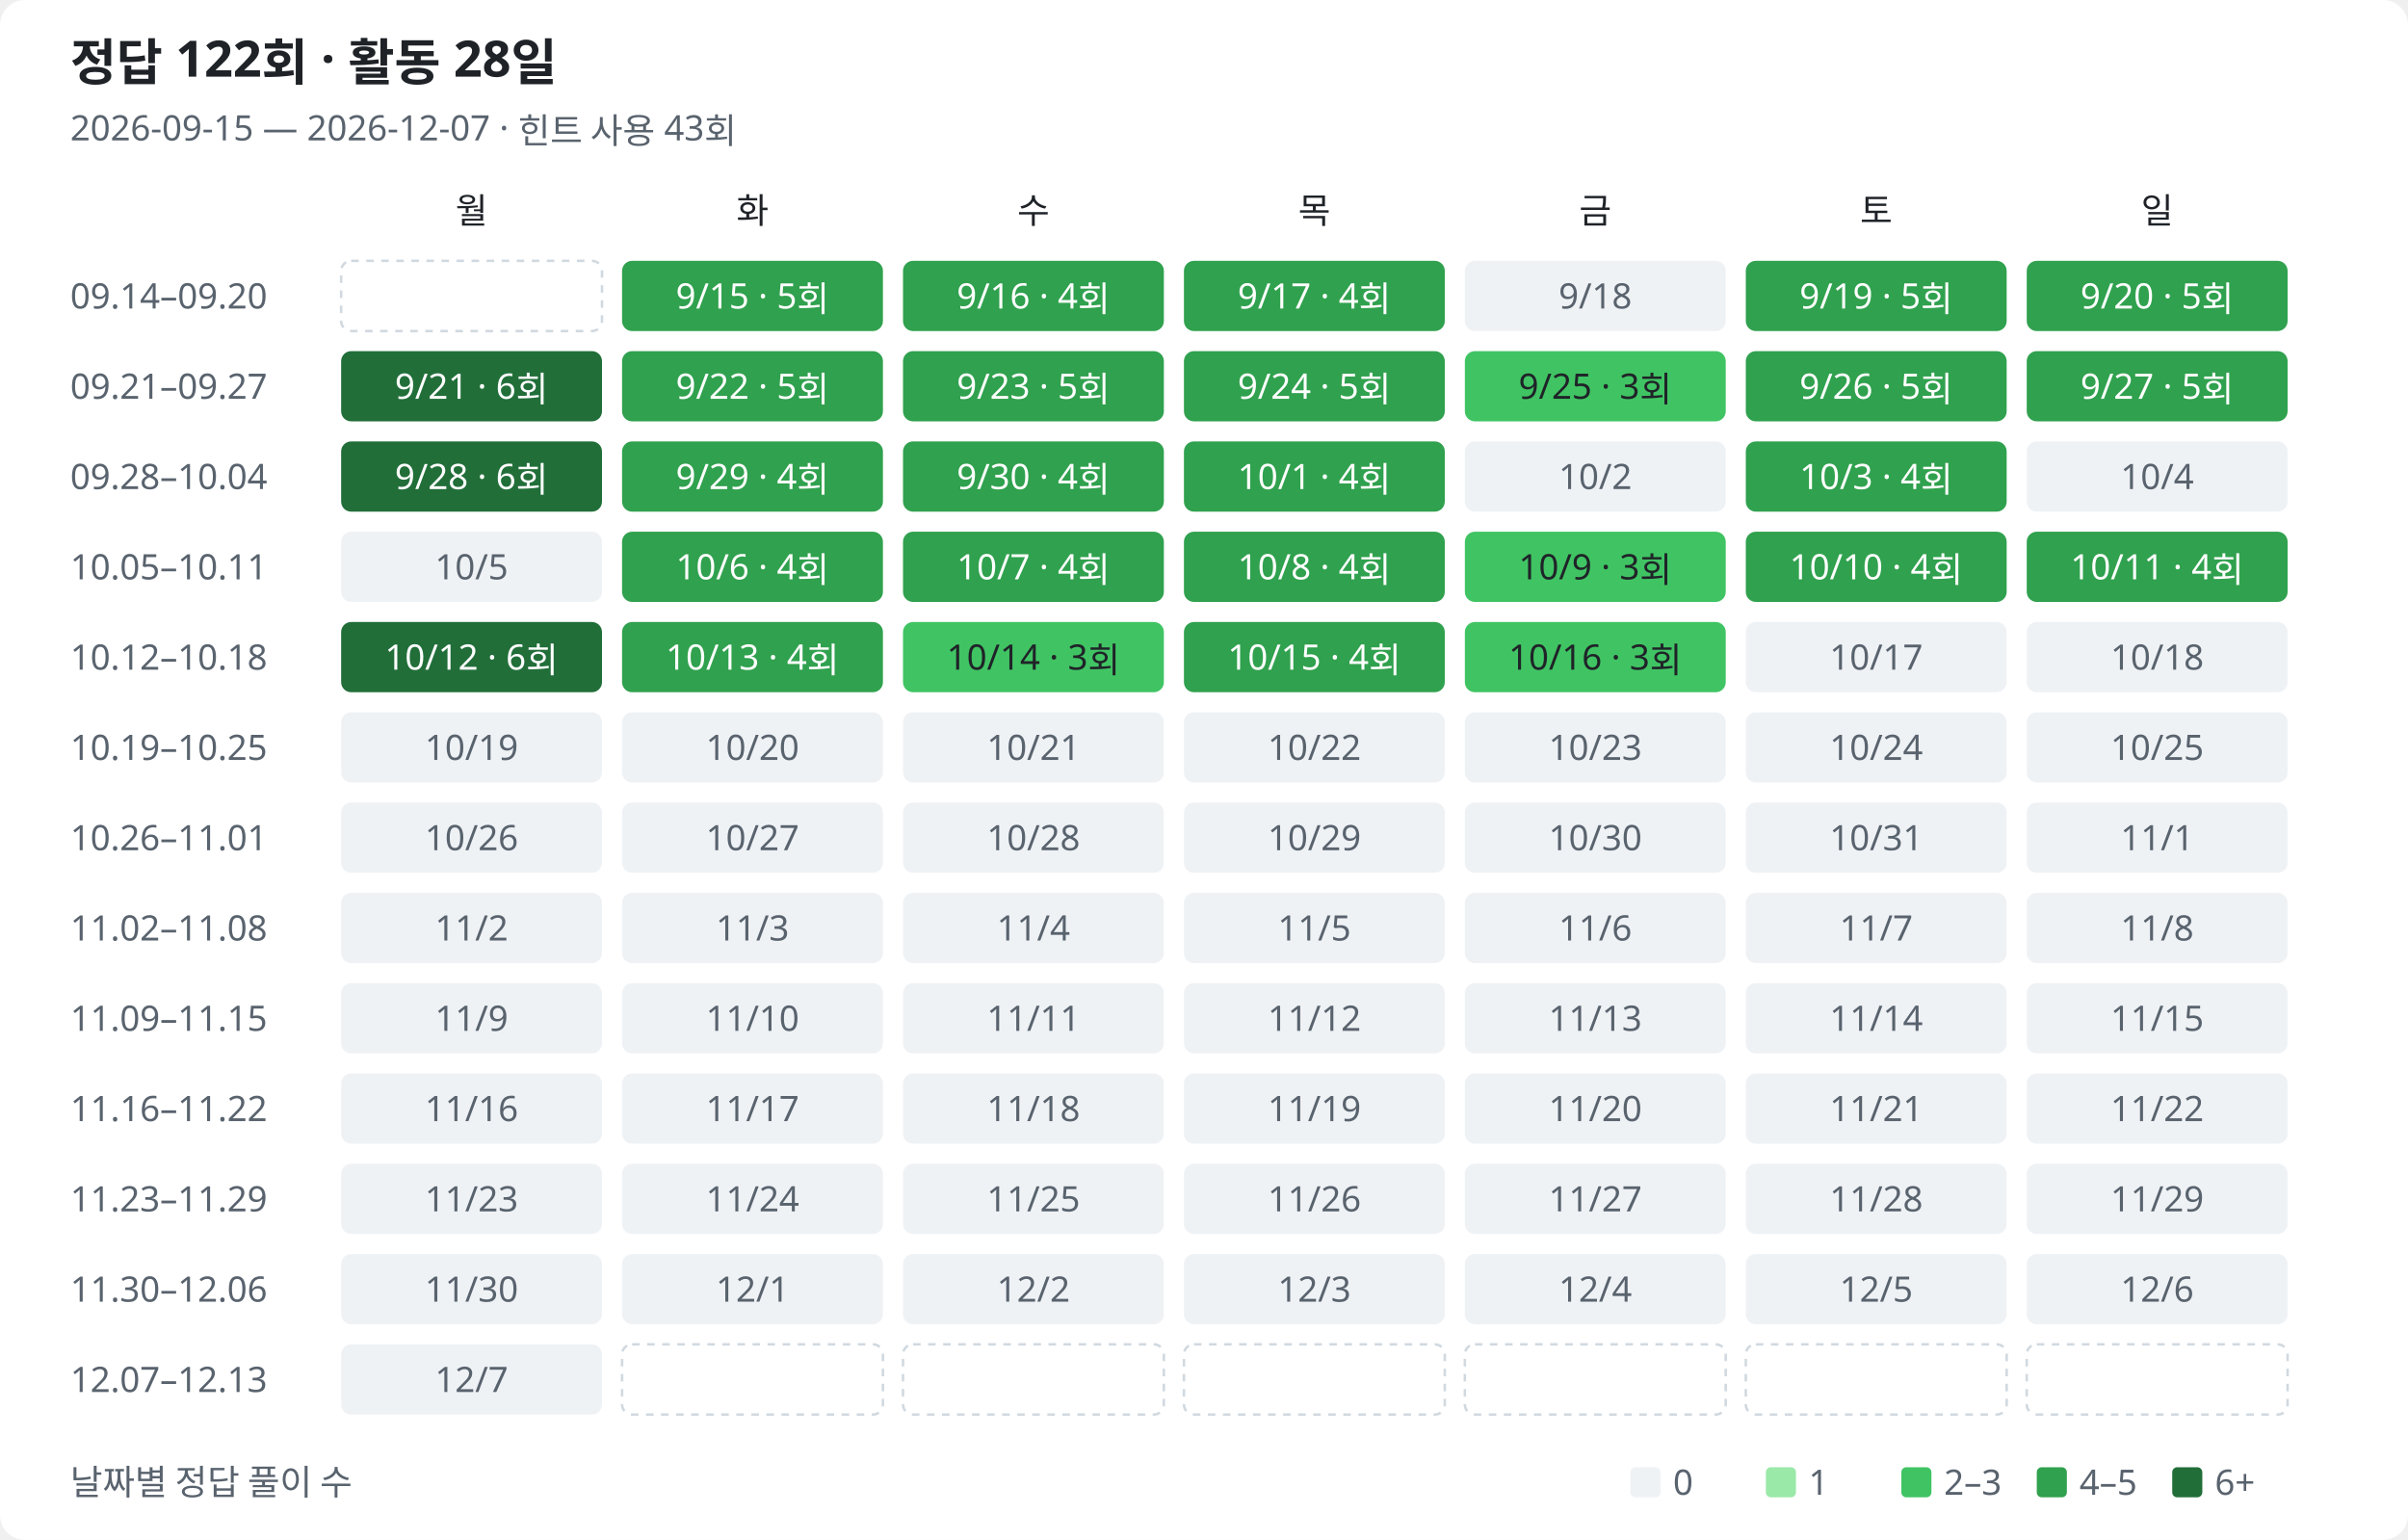
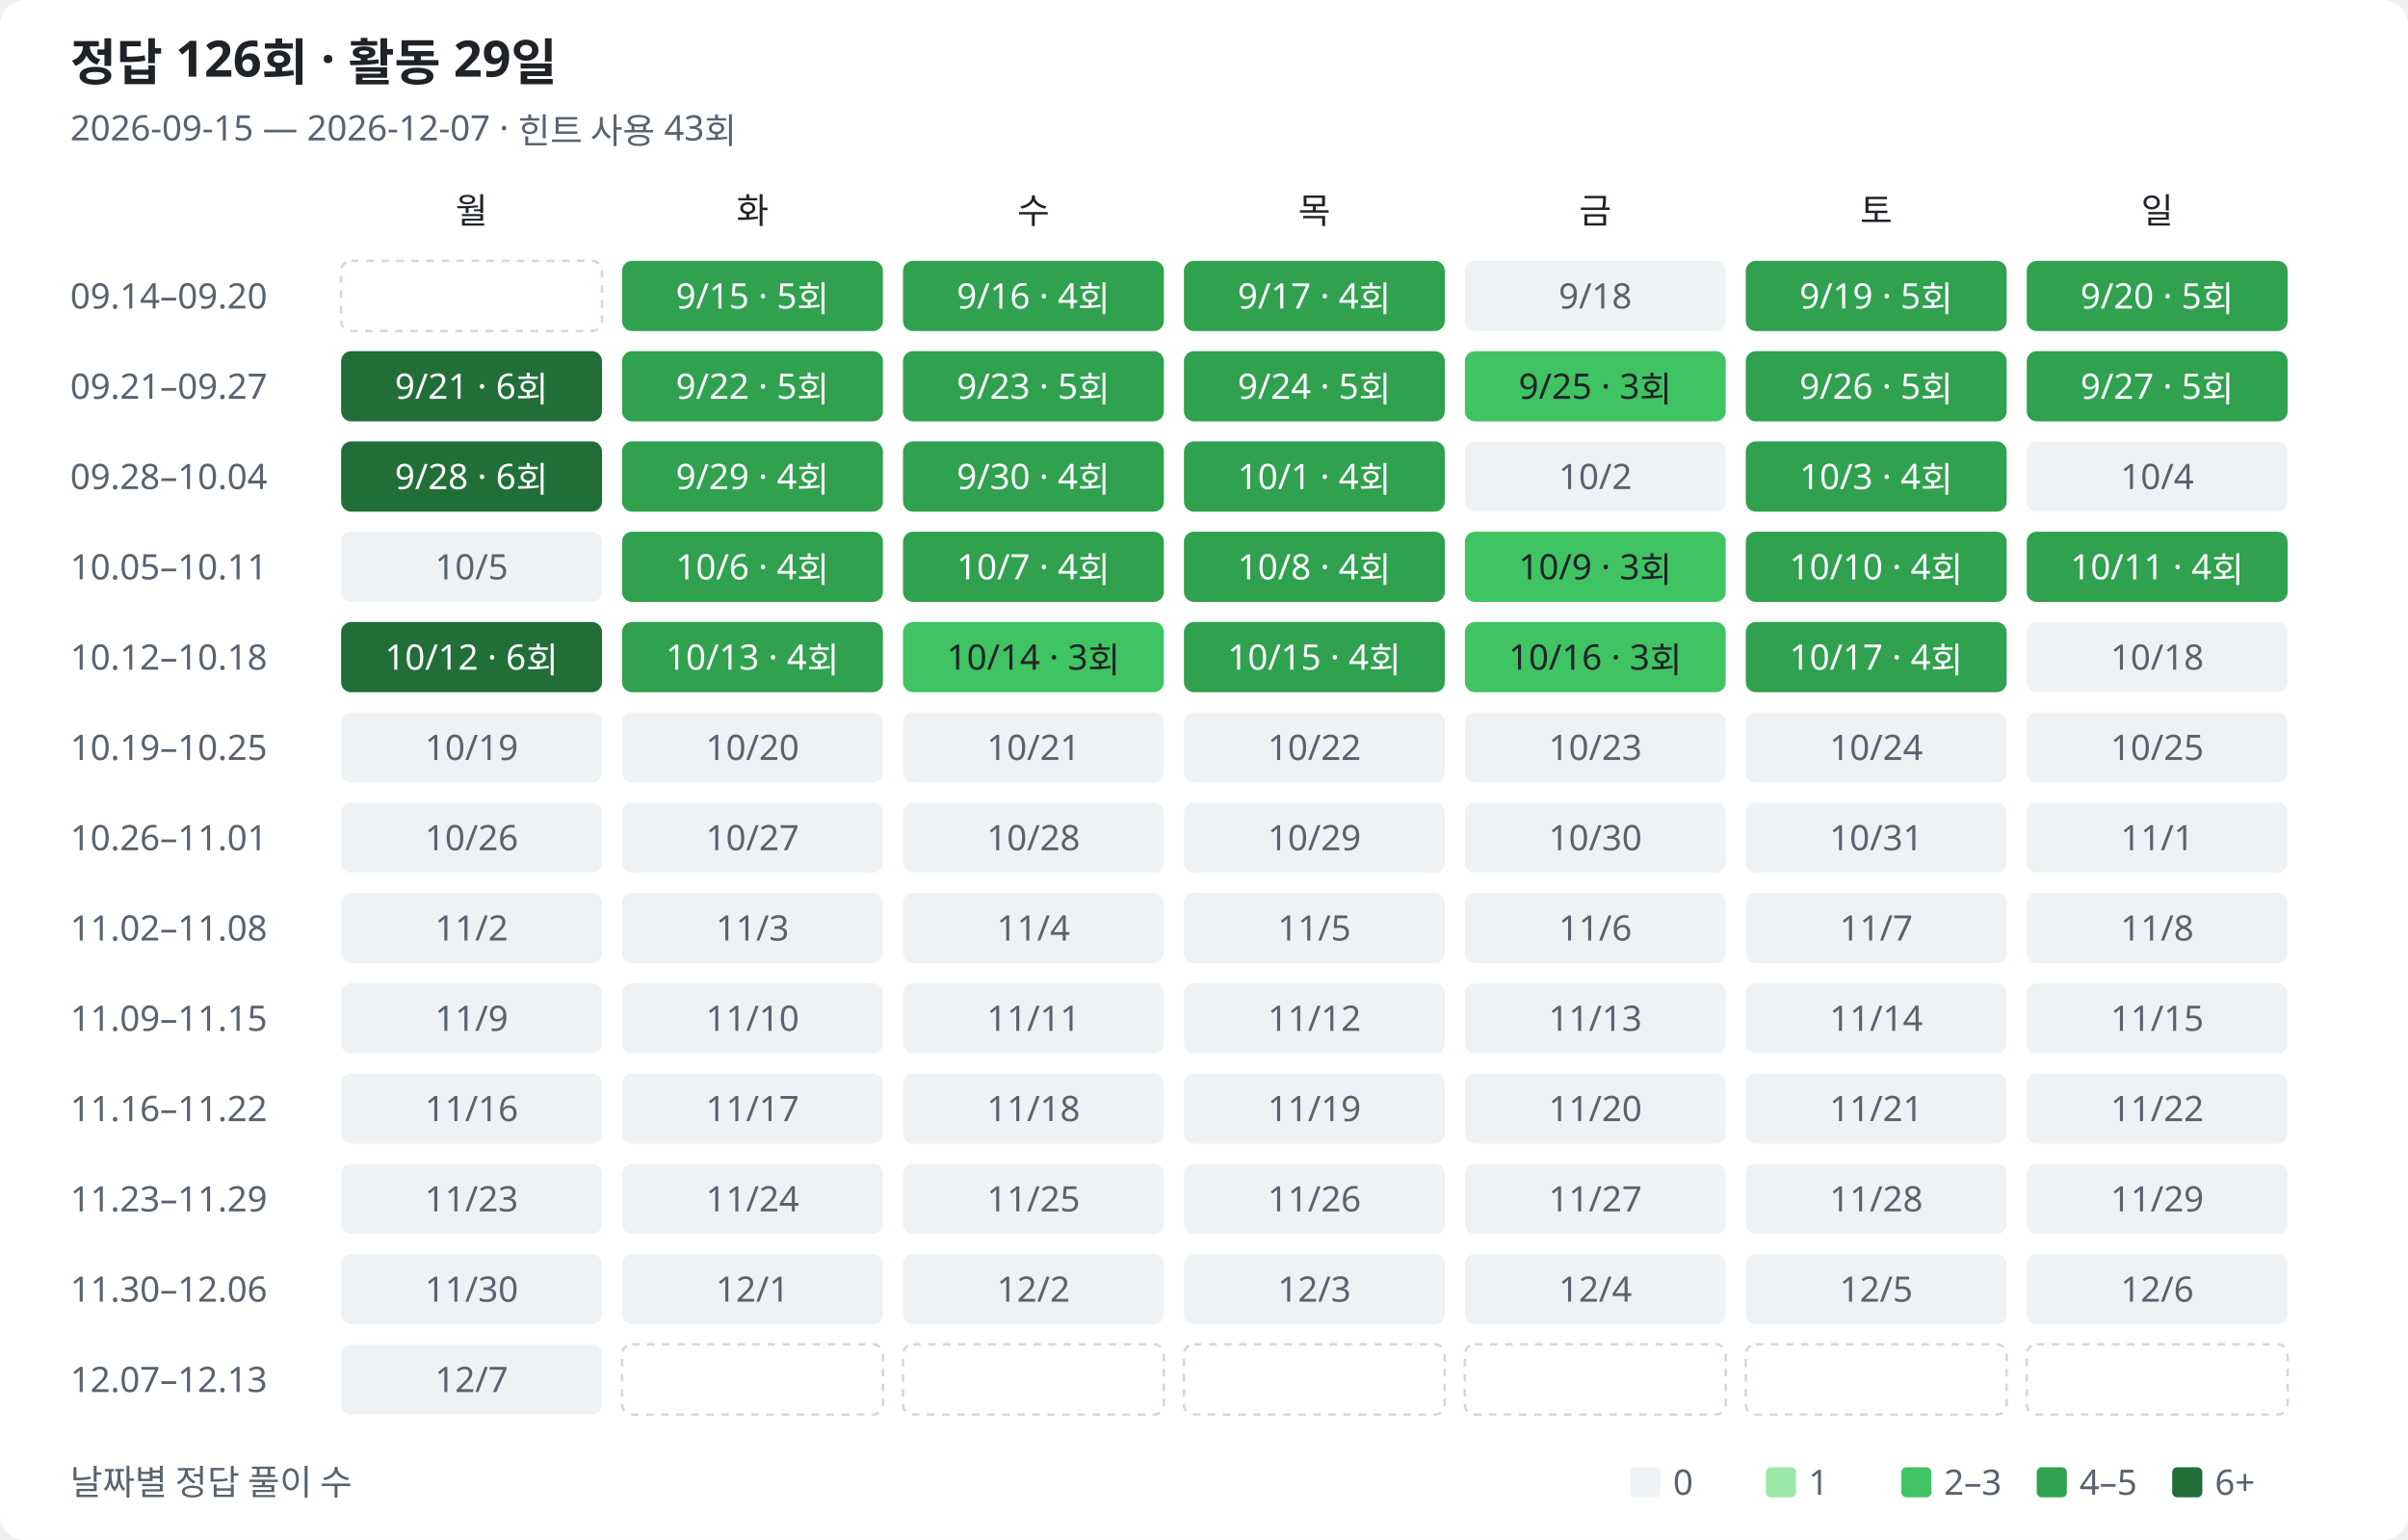
<svg xmlns="http://www.w3.org/2000/svg" width="960" height="614" viewBox="0 0 960 614" role="img" aria-labelledby="title description">
  <style>
text{font-family:Segoe UI,Malgun Gothic,sans-serif;fill:#1f2328;font-size:14px}.muted{fill:#59636e}.heading{font-size:20px;font-weight:600}.bg{fill:#fff}.l0{fill:#eff2f5}.l1{fill:#9be9a8}.l2{fill:#40c463}.l3{fill:#30a14e}.l4{fill:#216e39}.on-fill{fill:#fff}.outside{fill:none;stroke:#d1d9e0;stroke-dasharray:3 3}
@media(prefers-color-scheme:dark){text{fill:#e6edf3}.muted{fill:#9198a1}.bg{fill:#0d1117}.l0{fill:#161b22}.l1{fill:#0e4429}.l2{fill:#006d32}.l3{fill:#26a641}.l4{fill:#39d353}.on-fill{fill:#0d1117}.low-fill{fill:#e6edf3}.outside{stroke:#30363d}}
</style>
  <rect class="bg" width="960" height="614" rx="10" />
-   <text class="heading" x="28" y="32">정답 122회 · 활동 28일</text>
+   <text class="heading" x="28" y="32">정답 126회 · 활동 29일</text>
  <text class="muted" x="28" y="56">2026-09-15 — 2026-12-07 · 힌트 사용 43회</text>
  <text class="weekday" x="188" y="89" text-anchor="middle">월</text>
  <text class="weekday" x="300" y="89" text-anchor="middle">화</text>
  <text class="weekday" x="412" y="89" text-anchor="middle">수</text>
  <text class="weekday" x="524" y="89" text-anchor="middle">목</text>
  <text class="weekday" x="636" y="89" text-anchor="middle">금</text>
  <text class="weekday" x="748" y="89" text-anchor="middle">토</text>
  <text class="weekday" x="860" y="89" text-anchor="middle">일</text>
  <text class="muted" x="28" y="123">09.14–09.20</text>
  <rect class="outside" x="136" y="104" width="104" height="28" rx="4" />
  <rect class="l3" data-date="2026-09-15" data-count="5" data-row="0" data-col="1" x="248" y="104" width="104" height="28" rx="4" />
  <text class="on-fill" x="300" y="123" text-anchor="middle">9/15 · 5회</text>
  <rect class="l3" data-date="2026-09-16" data-count="4" data-row="0" data-col="2" x="360" y="104" width="104" height="28" rx="4" />
  <text class="on-fill" x="412" y="123" text-anchor="middle">9/16 · 4회</text>
  <rect class="l3" data-date="2026-09-17" data-count="4" data-row="0" data-col="3" x="472" y="104" width="104" height="28" rx="4" />
  <text class="on-fill" x="524" y="123" text-anchor="middle">9/17 · 4회</text>
  <rect class="l0" data-date="2026-09-18" data-count="0" data-row="0" data-col="4" x="584" y="104" width="104" height="28" rx="4" />
  <text class="muted" x="636" y="123" text-anchor="middle">9/18</text>
  <rect class="l3" data-date="2026-09-19" data-count="5" data-row="0" data-col="5" x="696" y="104" width="104" height="28" rx="4" />
  <text class="on-fill" x="748" y="123" text-anchor="middle">9/19 · 5회</text>
  <rect class="l3" data-date="2026-09-20" data-count="5" data-row="0" data-col="6" x="808" y="104" width="104" height="28" rx="4" />
  <text class="on-fill" x="860" y="123" text-anchor="middle">9/20 · 5회</text>
  <text class="muted" x="28" y="159">09.21–09.27</text>
  <rect class="l4" data-date="2026-09-21" data-count="6" data-row="1" data-col="0" x="136" y="140" width="104" height="28" rx="4" />
  <text class="on-fill" x="188" y="159" text-anchor="middle">9/21 · 6회</text>
  <rect class="l3" data-date="2026-09-22" data-count="5" data-row="1" data-col="1" x="248" y="140" width="104" height="28" rx="4" />
  <text class="on-fill" x="300" y="159" text-anchor="middle">9/22 · 5회</text>
  <rect class="l3" data-date="2026-09-23" data-count="5" data-row="1" data-col="2" x="360" y="140" width="104" height="28" rx="4" />
  <text class="on-fill" x="412" y="159" text-anchor="middle">9/23 · 5회</text>
  <rect class="l3" data-date="2026-09-24" data-count="5" data-row="1" data-col="3" x="472" y="140" width="104" height="28" rx="4" />
  <text class="on-fill" x="524" y="159" text-anchor="middle">9/24 · 5회</text>
  <rect class="l2" data-date="2026-09-25" data-count="3" data-row="1" data-col="4" x="584" y="140" width="104" height="28" rx="4" />
  <text class="low-fill" x="636" y="159" text-anchor="middle">9/25 · 3회</text>
  <rect class="l3" data-date="2026-09-26" data-count="5" data-row="1" data-col="5" x="696" y="140" width="104" height="28" rx="4" />
  <text class="on-fill" x="748" y="159" text-anchor="middle">9/26 · 5회</text>
  <rect class="l3" data-date="2026-09-27" data-count="5" data-row="1" data-col="6" x="808" y="140" width="104" height="28" rx="4" />
  <text class="on-fill" x="860" y="159" text-anchor="middle">9/27 · 5회</text>
  <text class="muted" x="28" y="195">09.28–10.04</text>
  <rect class="l4" data-date="2026-09-28" data-count="6" data-row="2" data-col="0" x="136" y="176" width="104" height="28" rx="4" />
  <text class="on-fill" x="188" y="195" text-anchor="middle">9/28 · 6회</text>
  <rect class="l3" data-date="2026-09-29" data-count="4" data-row="2" data-col="1" x="248" y="176" width="104" height="28" rx="4" />
  <text class="on-fill" x="300" y="195" text-anchor="middle">9/29 · 4회</text>
  <rect class="l3" data-date="2026-09-30" data-count="4" data-row="2" data-col="2" x="360" y="176" width="104" height="28" rx="4" />
  <text class="on-fill" x="412" y="195" text-anchor="middle">9/30 · 4회</text>
  <rect class="l3" data-date="2026-10-01" data-count="4" data-row="2" data-col="3" x="472" y="176" width="104" height="28" rx="4" />
  <text class="on-fill" x="524" y="195" text-anchor="middle">10/1 · 4회</text>
  <rect class="l0" data-date="2026-10-02" data-count="0" data-row="2" data-col="4" x="584" y="176" width="104" height="28" rx="4" />
  <text class="muted" x="636" y="195" text-anchor="middle">10/2</text>
  <rect class="l3" data-date="2026-10-03" data-count="4" data-row="2" data-col="5" x="696" y="176" width="104" height="28" rx="4" />
  <text class="on-fill" x="748" y="195" text-anchor="middle">10/3 · 4회</text>
  <rect class="l0" data-date="2026-10-04" data-count="0" data-row="2" data-col="6" x="808" y="176" width="104" height="28" rx="4" />
  <text class="muted" x="860" y="195" text-anchor="middle">10/4</text>
  <text class="muted" x="28" y="231">10.05–10.11</text>
  <rect class="l0" data-date="2026-10-05" data-count="0" data-row="3" data-col="0" x="136" y="212" width="104" height="28" rx="4" />
  <text class="muted" x="188" y="231" text-anchor="middle">10/5</text>
  <rect class="l3" data-date="2026-10-06" data-count="4" data-row="3" data-col="1" x="248" y="212" width="104" height="28" rx="4" />
  <text class="on-fill" x="300" y="231" text-anchor="middle">10/6 · 4회</text>
  <rect class="l3" data-date="2026-10-07" data-count="4" data-row="3" data-col="2" x="360" y="212" width="104" height="28" rx="4" />
  <text class="on-fill" x="412" y="231" text-anchor="middle">10/7 · 4회</text>
  <rect class="l3" data-date="2026-10-08" data-count="4" data-row="3" data-col="3" x="472" y="212" width="104" height="28" rx="4" />
  <text class="on-fill" x="524" y="231" text-anchor="middle">10/8 · 4회</text>
  <rect class="l2" data-date="2026-10-09" data-count="3" data-row="3" data-col="4" x="584" y="212" width="104" height="28" rx="4" />
  <text class="low-fill" x="636" y="231" text-anchor="middle">10/9 · 3회</text>
  <rect class="l3" data-date="2026-10-10" data-count="4" data-row="3" data-col="5" x="696" y="212" width="104" height="28" rx="4" />
  <text class="on-fill" x="748" y="231" text-anchor="middle">10/10 · 4회</text>
  <rect class="l3" data-date="2026-10-11" data-count="4" data-row="3" data-col="6" x="808" y="212" width="104" height="28" rx="4" />
  <text class="on-fill" x="860" y="231" text-anchor="middle">10/11 · 4회</text>
  <text class="muted" x="28" y="267">10.12–10.18</text>
  <rect class="l4" data-date="2026-10-12" data-count="6" data-row="4" data-col="0" x="136" y="248" width="104" height="28" rx="4" />
  <text class="on-fill" x="188" y="267" text-anchor="middle">10/12 · 6회</text>
  <rect class="l3" data-date="2026-10-13" data-count="4" data-row="4" data-col="1" x="248" y="248" width="104" height="28" rx="4" />
  <text class="on-fill" x="300" y="267" text-anchor="middle">10/13 · 4회</text>
  <rect class="l2" data-date="2026-10-14" data-count="3" data-row="4" data-col="2" x="360" y="248" width="104" height="28" rx="4" />
  <text class="low-fill" x="412" y="267" text-anchor="middle">10/14 · 3회</text>
  <rect class="l3" data-date="2026-10-15" data-count="4" data-row="4" data-col="3" x="472" y="248" width="104" height="28" rx="4" />
  <text class="on-fill" x="524" y="267" text-anchor="middle">10/15 · 4회</text>
  <rect class="l2" data-date="2026-10-16" data-count="3" data-row="4" data-col="4" x="584" y="248" width="104" height="28" rx="4" />
  <text class="low-fill" x="636" y="267" text-anchor="middle">10/16 · 3회</text>
-   <rect class="l0" data-date="2026-10-17" data-count="0" data-row="4" data-col="5" x="696" y="248" width="104" height="28" rx="4" />
-   <text class="muted" x="748" y="267" text-anchor="middle">10/17</text>
+   <rect class="l3" data-date="2026-10-17" data-count="4" data-row="4" data-col="5" x="696" y="248" width="104" height="28" rx="4" />
+   <text class="on-fill" x="748" y="267" text-anchor="middle">10/17 · 4회</text>
  <rect class="l0" data-date="2026-10-18" data-count="0" data-row="4" data-col="6" x="808" y="248" width="104" height="28" rx="4" />
  <text class="muted" x="860" y="267" text-anchor="middle">10/18</text>
  <text class="muted" x="28" y="303">10.19–10.25</text>
  <rect class="l0" data-date="2026-10-19" data-count="0" data-row="5" data-col="0" x="136" y="284" width="104" height="28" rx="4" />
  <text class="muted" x="188" y="303" text-anchor="middle">10/19</text>
  <rect class="l0" data-date="2026-10-20" data-count="0" data-row="5" data-col="1" x="248" y="284" width="104" height="28" rx="4" />
  <text class="muted" x="300" y="303" text-anchor="middle">10/20</text>
  <rect class="l0" data-date="2026-10-21" data-count="0" data-row="5" data-col="2" x="360" y="284" width="104" height="28" rx="4" />
  <text class="muted" x="412" y="303" text-anchor="middle">10/21</text>
  <rect class="l0" data-date="2026-10-22" data-count="0" data-row="5" data-col="3" x="472" y="284" width="104" height="28" rx="4" />
  <text class="muted" x="524" y="303" text-anchor="middle">10/22</text>
  <rect class="l0" data-date="2026-10-23" data-count="0" data-row="5" data-col="4" x="584" y="284" width="104" height="28" rx="4" />
  <text class="muted" x="636" y="303" text-anchor="middle">10/23</text>
  <rect class="l0" data-date="2026-10-24" data-count="0" data-row="5" data-col="5" x="696" y="284" width="104" height="28" rx="4" />
  <text class="muted" x="748" y="303" text-anchor="middle">10/24</text>
  <rect class="l0" data-date="2026-10-25" data-count="0" data-row="5" data-col="6" x="808" y="284" width="104" height="28" rx="4" />
  <text class="muted" x="860" y="303" text-anchor="middle">10/25</text>
  <text class="muted" x="28" y="339">10.26–11.01</text>
  <rect class="l0" data-date="2026-10-26" data-count="0" data-row="6" data-col="0" x="136" y="320" width="104" height="28" rx="4" />
  <text class="muted" x="188" y="339" text-anchor="middle">10/26</text>
  <rect class="l0" data-date="2026-10-27" data-count="0" data-row="6" data-col="1" x="248" y="320" width="104" height="28" rx="4" />
  <text class="muted" x="300" y="339" text-anchor="middle">10/27</text>
  <rect class="l0" data-date="2026-10-28" data-count="0" data-row="6" data-col="2" x="360" y="320" width="104" height="28" rx="4" />
  <text class="muted" x="412" y="339" text-anchor="middle">10/28</text>
  <rect class="l0" data-date="2026-10-29" data-count="0" data-row="6" data-col="3" x="472" y="320" width="104" height="28" rx="4" />
  <text class="muted" x="524" y="339" text-anchor="middle">10/29</text>
  <rect class="l0" data-date="2026-10-30" data-count="0" data-row="6" data-col="4" x="584" y="320" width="104" height="28" rx="4" />
  <text class="muted" x="636" y="339" text-anchor="middle">10/30</text>
  <rect class="l0" data-date="2026-10-31" data-count="0" data-row="6" data-col="5" x="696" y="320" width="104" height="28" rx="4" />
  <text class="muted" x="748" y="339" text-anchor="middle">10/31</text>
  <rect class="l0" data-date="2026-11-01" data-count="0" data-row="6" data-col="6" x="808" y="320" width="104" height="28" rx="4" />
  <text class="muted" x="860" y="339" text-anchor="middle">11/1</text>
  <text class="muted" x="28" y="375">11.02–11.08</text>
  <rect class="l0" data-date="2026-11-02" data-count="0" data-row="7" data-col="0" x="136" y="356" width="104" height="28" rx="4" />
  <text class="muted" x="188" y="375" text-anchor="middle">11/2</text>
  <rect class="l0" data-date="2026-11-03" data-count="0" data-row="7" data-col="1" x="248" y="356" width="104" height="28" rx="4" />
  <text class="muted" x="300" y="375" text-anchor="middle">11/3</text>
  <rect class="l0" data-date="2026-11-04" data-count="0" data-row="7" data-col="2" x="360" y="356" width="104" height="28" rx="4" />
  <text class="muted" x="412" y="375" text-anchor="middle">11/4</text>
  <rect class="l0" data-date="2026-11-05" data-count="0" data-row="7" data-col="3" x="472" y="356" width="104" height="28" rx="4" />
  <text class="muted" x="524" y="375" text-anchor="middle">11/5</text>
  <rect class="l0" data-date="2026-11-06" data-count="0" data-row="7" data-col="4" x="584" y="356" width="104" height="28" rx="4" />
  <text class="muted" x="636" y="375" text-anchor="middle">11/6</text>
  <rect class="l0" data-date="2026-11-07" data-count="0" data-row="7" data-col="5" x="696" y="356" width="104" height="28" rx="4" />
  <text class="muted" x="748" y="375" text-anchor="middle">11/7</text>
  <rect class="l0" data-date="2026-11-08" data-count="0" data-row="7" data-col="6" x="808" y="356" width="104" height="28" rx="4" />
  <text class="muted" x="860" y="375" text-anchor="middle">11/8</text>
  <text class="muted" x="28" y="411">11.09–11.15</text>
  <rect class="l0" data-date="2026-11-09" data-count="0" data-row="8" data-col="0" x="136" y="392" width="104" height="28" rx="4" />
  <text class="muted" x="188" y="411" text-anchor="middle">11/9</text>
  <rect class="l0" data-date="2026-11-10" data-count="0" data-row="8" data-col="1" x="248" y="392" width="104" height="28" rx="4" />
  <text class="muted" x="300" y="411" text-anchor="middle">11/10</text>
  <rect class="l0" data-date="2026-11-11" data-count="0" data-row="8" data-col="2" x="360" y="392" width="104" height="28" rx="4" />
  <text class="muted" x="412" y="411" text-anchor="middle">11/11</text>
  <rect class="l0" data-date="2026-11-12" data-count="0" data-row="8" data-col="3" x="472" y="392" width="104" height="28" rx="4" />
  <text class="muted" x="524" y="411" text-anchor="middle">11/12</text>
  <rect class="l0" data-date="2026-11-13" data-count="0" data-row="8" data-col="4" x="584" y="392" width="104" height="28" rx="4" />
  <text class="muted" x="636" y="411" text-anchor="middle">11/13</text>
  <rect class="l0" data-date="2026-11-14" data-count="0" data-row="8" data-col="5" x="696" y="392" width="104" height="28" rx="4" />
  <text class="muted" x="748" y="411" text-anchor="middle">11/14</text>
  <rect class="l0" data-date="2026-11-15" data-count="0" data-row="8" data-col="6" x="808" y="392" width="104" height="28" rx="4" />
  <text class="muted" x="860" y="411" text-anchor="middle">11/15</text>
  <text class="muted" x="28" y="447">11.16–11.22</text>
  <rect class="l0" data-date="2026-11-16" data-count="0" data-row="9" data-col="0" x="136" y="428" width="104" height="28" rx="4" />
  <text class="muted" x="188" y="447" text-anchor="middle">11/16</text>
  <rect class="l0" data-date="2026-11-17" data-count="0" data-row="9" data-col="1" x="248" y="428" width="104" height="28" rx="4" />
  <text class="muted" x="300" y="447" text-anchor="middle">11/17</text>
  <rect class="l0" data-date="2026-11-18" data-count="0" data-row="9" data-col="2" x="360" y="428" width="104" height="28" rx="4" />
  <text class="muted" x="412" y="447" text-anchor="middle">11/18</text>
  <rect class="l0" data-date="2026-11-19" data-count="0" data-row="9" data-col="3" x="472" y="428" width="104" height="28" rx="4" />
  <text class="muted" x="524" y="447" text-anchor="middle">11/19</text>
  <rect class="l0" data-date="2026-11-20" data-count="0" data-row="9" data-col="4" x="584" y="428" width="104" height="28" rx="4" />
  <text class="muted" x="636" y="447" text-anchor="middle">11/20</text>
  <rect class="l0" data-date="2026-11-21" data-count="0" data-row="9" data-col="5" x="696" y="428" width="104" height="28" rx="4" />
  <text class="muted" x="748" y="447" text-anchor="middle">11/21</text>
  <rect class="l0" data-date="2026-11-22" data-count="0" data-row="9" data-col="6" x="808" y="428" width="104" height="28" rx="4" />
  <text class="muted" x="860" y="447" text-anchor="middle">11/22</text>
  <text class="muted" x="28" y="483">11.23–11.29</text>
  <rect class="l0" data-date="2026-11-23" data-count="0" data-row="10" data-col="0" x="136" y="464" width="104" height="28" rx="4" />
  <text class="muted" x="188" y="483" text-anchor="middle">11/23</text>
  <rect class="l0" data-date="2026-11-24" data-count="0" data-row="10" data-col="1" x="248" y="464" width="104" height="28" rx="4" />
  <text class="muted" x="300" y="483" text-anchor="middle">11/24</text>
  <rect class="l0" data-date="2026-11-25" data-count="0" data-row="10" data-col="2" x="360" y="464" width="104" height="28" rx="4" />
  <text class="muted" x="412" y="483" text-anchor="middle">11/25</text>
  <rect class="l0" data-date="2026-11-26" data-count="0" data-row="10" data-col="3" x="472" y="464" width="104" height="28" rx="4" />
  <text class="muted" x="524" y="483" text-anchor="middle">11/26</text>
  <rect class="l0" data-date="2026-11-27" data-count="0" data-row="10" data-col="4" x="584" y="464" width="104" height="28" rx="4" />
  <text class="muted" x="636" y="483" text-anchor="middle">11/27</text>
  <rect class="l0" data-date="2026-11-28" data-count="0" data-row="10" data-col="5" x="696" y="464" width="104" height="28" rx="4" />
  <text class="muted" x="748" y="483" text-anchor="middle">11/28</text>
  <rect class="l0" data-date="2026-11-29" data-count="0" data-row="10" data-col="6" x="808" y="464" width="104" height="28" rx="4" />
  <text class="muted" x="860" y="483" text-anchor="middle">11/29</text>
  <text class="muted" x="28" y="519">11.30–12.06</text>
  <rect class="l0" data-date="2026-11-30" data-count="0" data-row="11" data-col="0" x="136" y="500" width="104" height="28" rx="4" />
  <text class="muted" x="188" y="519" text-anchor="middle">11/30</text>
  <rect class="l0" data-date="2026-12-01" data-count="0" data-row="11" data-col="1" x="248" y="500" width="104" height="28" rx="4" />
  <text class="muted" x="300" y="519" text-anchor="middle">12/1</text>
  <rect class="l0" data-date="2026-12-02" data-count="0" data-row="11" data-col="2" x="360" y="500" width="104" height="28" rx="4" />
  <text class="muted" x="412" y="519" text-anchor="middle">12/2</text>
  <rect class="l0" data-date="2026-12-03" data-count="0" data-row="11" data-col="3" x="472" y="500" width="104" height="28" rx="4" />
  <text class="muted" x="524" y="519" text-anchor="middle">12/3</text>
  <rect class="l0" data-date="2026-12-04" data-count="0" data-row="11" data-col="4" x="584" y="500" width="104" height="28" rx="4" />
  <text class="muted" x="636" y="519" text-anchor="middle">12/4</text>
  <rect class="l0" data-date="2026-12-05" data-count="0" data-row="11" data-col="5" x="696" y="500" width="104" height="28" rx="4" />
  <text class="muted" x="748" y="519" text-anchor="middle">12/5</text>
  <rect class="l0" data-date="2026-12-06" data-count="0" data-row="11" data-col="6" x="808" y="500" width="104" height="28" rx="4" />
  <text class="muted" x="860" y="519" text-anchor="middle">12/6</text>
  <text class="muted" x="28" y="555">12.07–12.13</text>
  <rect class="l0" data-date="2026-12-07" data-count="0" data-row="12" data-col="0" x="136" y="536" width="104" height="28" rx="4" />
  <text class="muted" x="188" y="555" text-anchor="middle">12/7</text>
  <rect class="outside" x="248" y="536" width="104" height="28" rx="4" />
  <rect class="outside" x="360" y="536" width="104" height="28" rx="4" />
  <rect class="outside" x="472" y="536" width="104" height="28" rx="4" />
  <rect class="outside" x="584" y="536" width="104" height="28" rx="4" />
  <rect class="outside" x="696" y="536" width="104" height="28" rx="4" />
  <rect class="outside" x="808" y="536" width="104" height="28" rx="4" />
  <text class="muted" x="28" y="596">날짜별 정답 풀이 수</text>
  <rect class="l0" x="650" y="585" width="12" height="12" rx="2" />
  <text class="muted" x="667" y="596">0</text>
  <rect class="l1" x="704" y="585" width="12" height="12" rx="2" />
  <text class="muted" x="721" y="596">1</text>
  <rect class="l2" x="758" y="585" width="12" height="12" rx="2" />
  <text class="muted" x="775" y="596">2–3</text>
  <rect class="l3" x="812" y="585" width="12" height="12" rx="2" />
  <text class="muted" x="829" y="596">4–5</text>
  <rect class="l4" x="866" y="585" width="12" height="12" rx="2" />
  <text class="muted" x="883" y="596">6+</text>
</svg>
